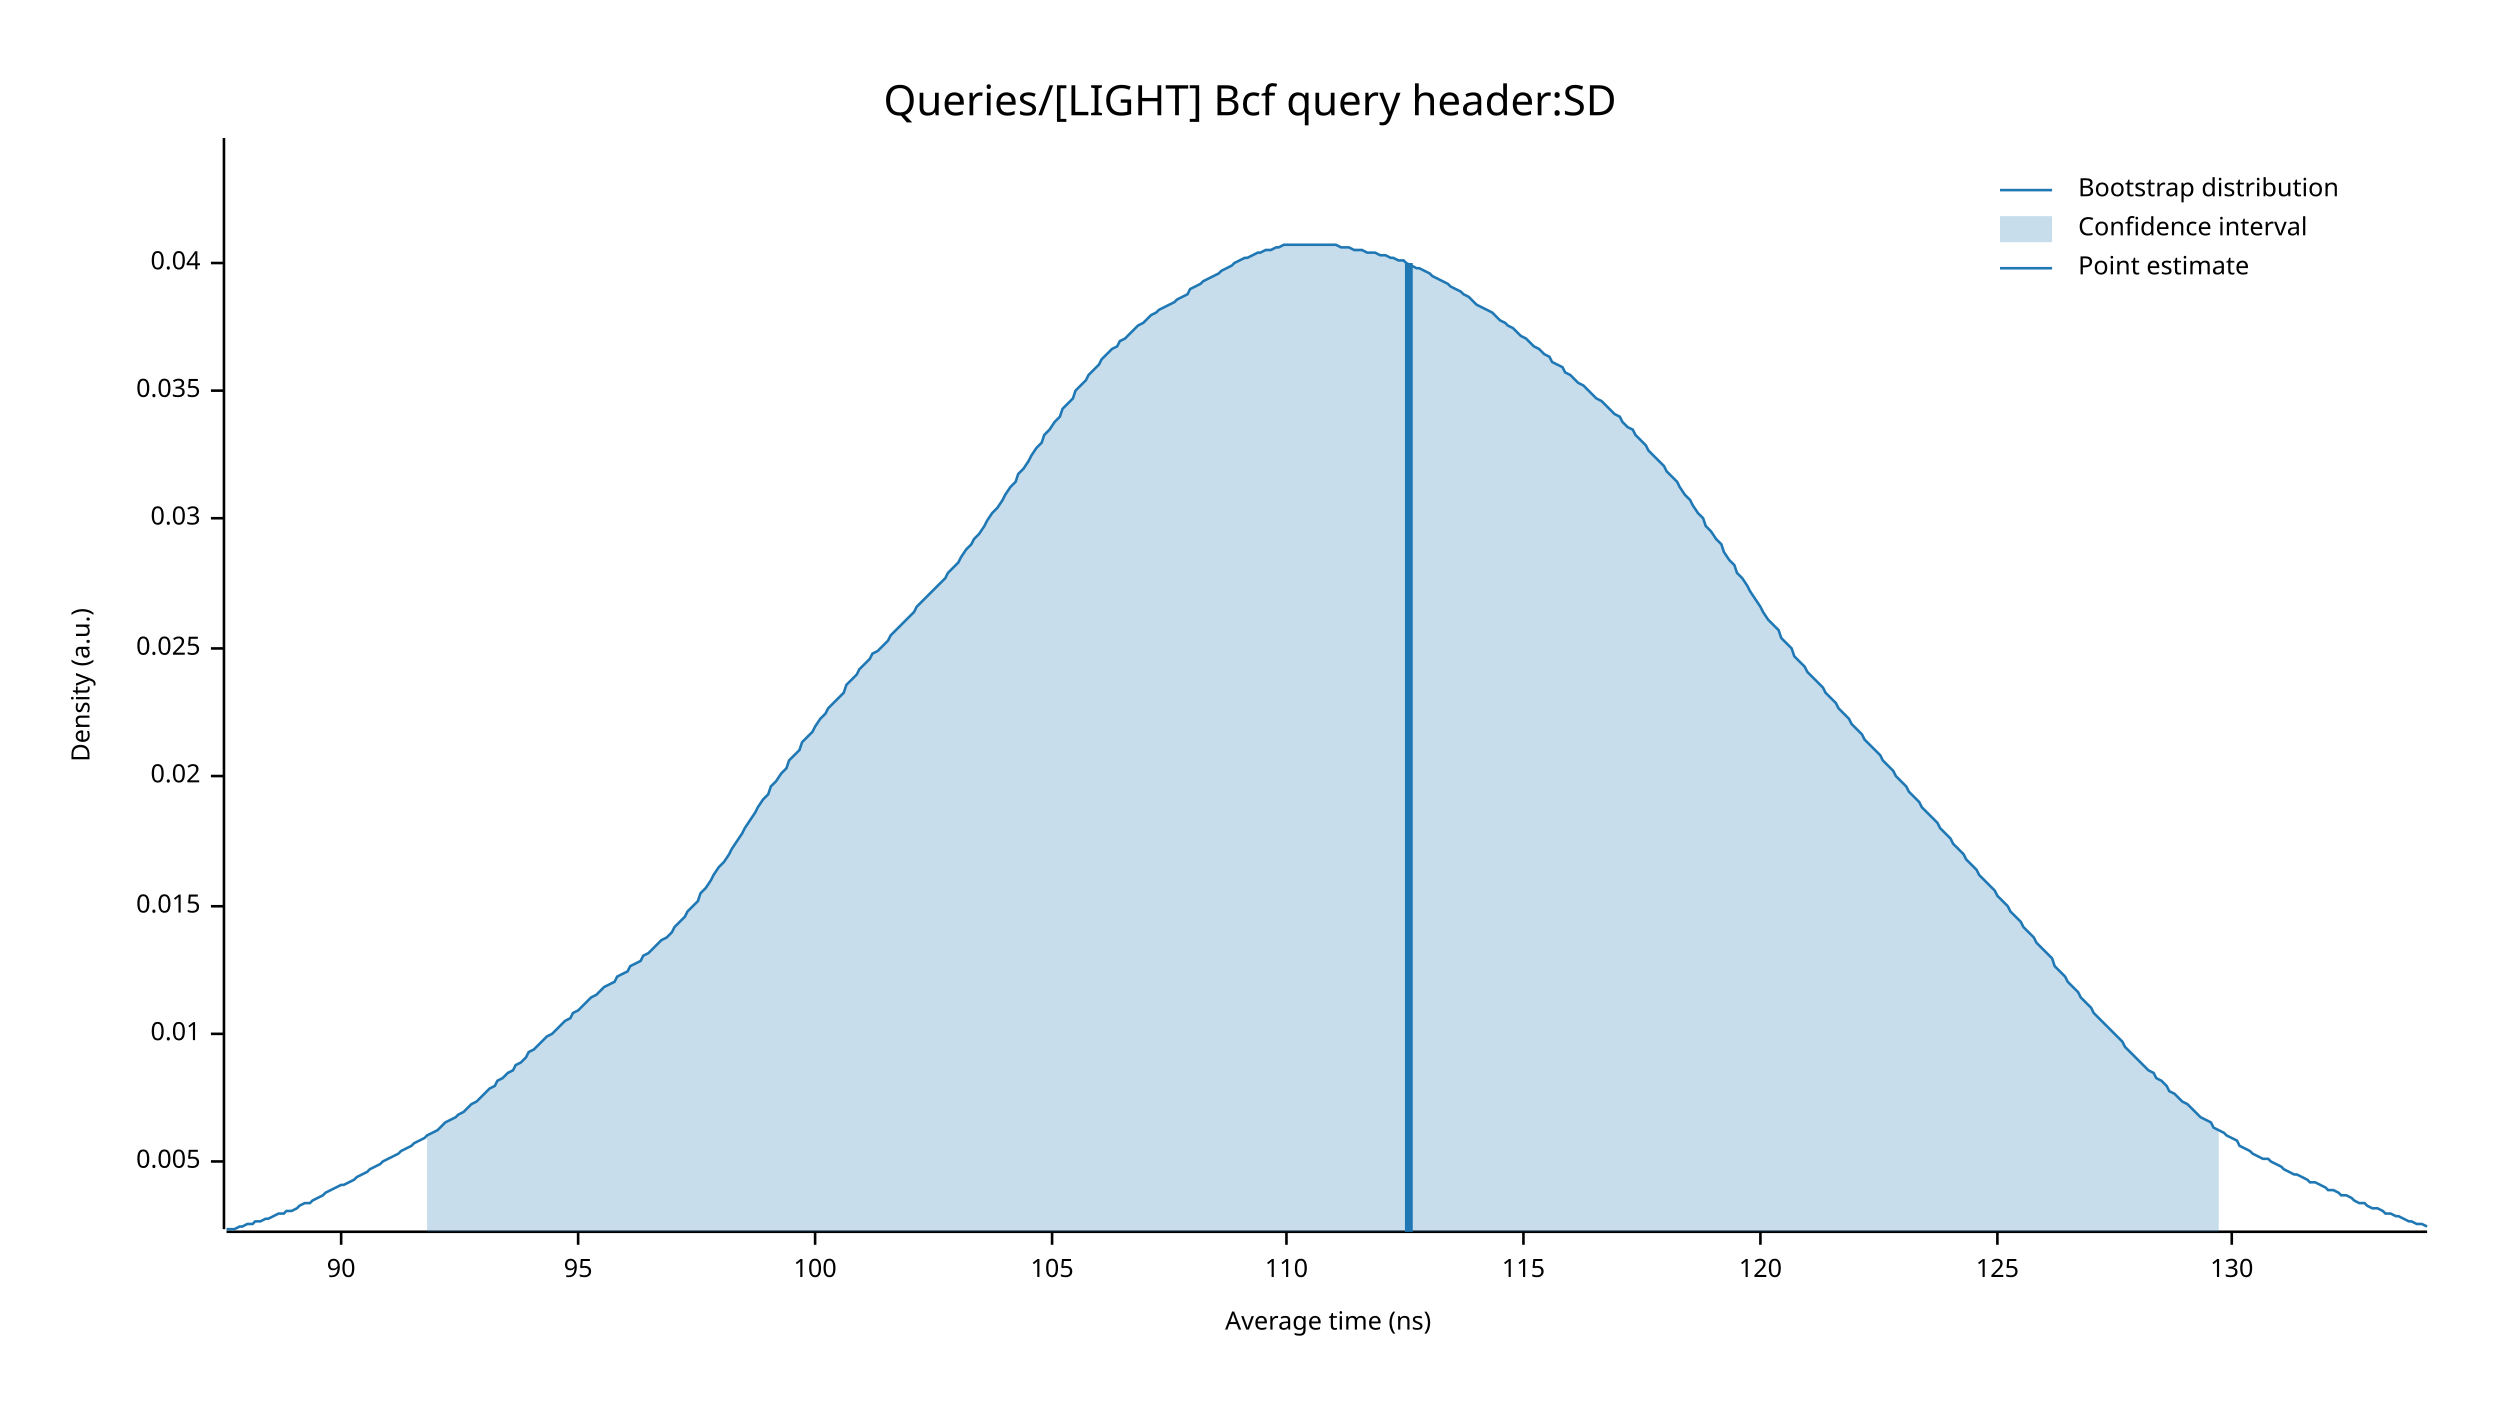
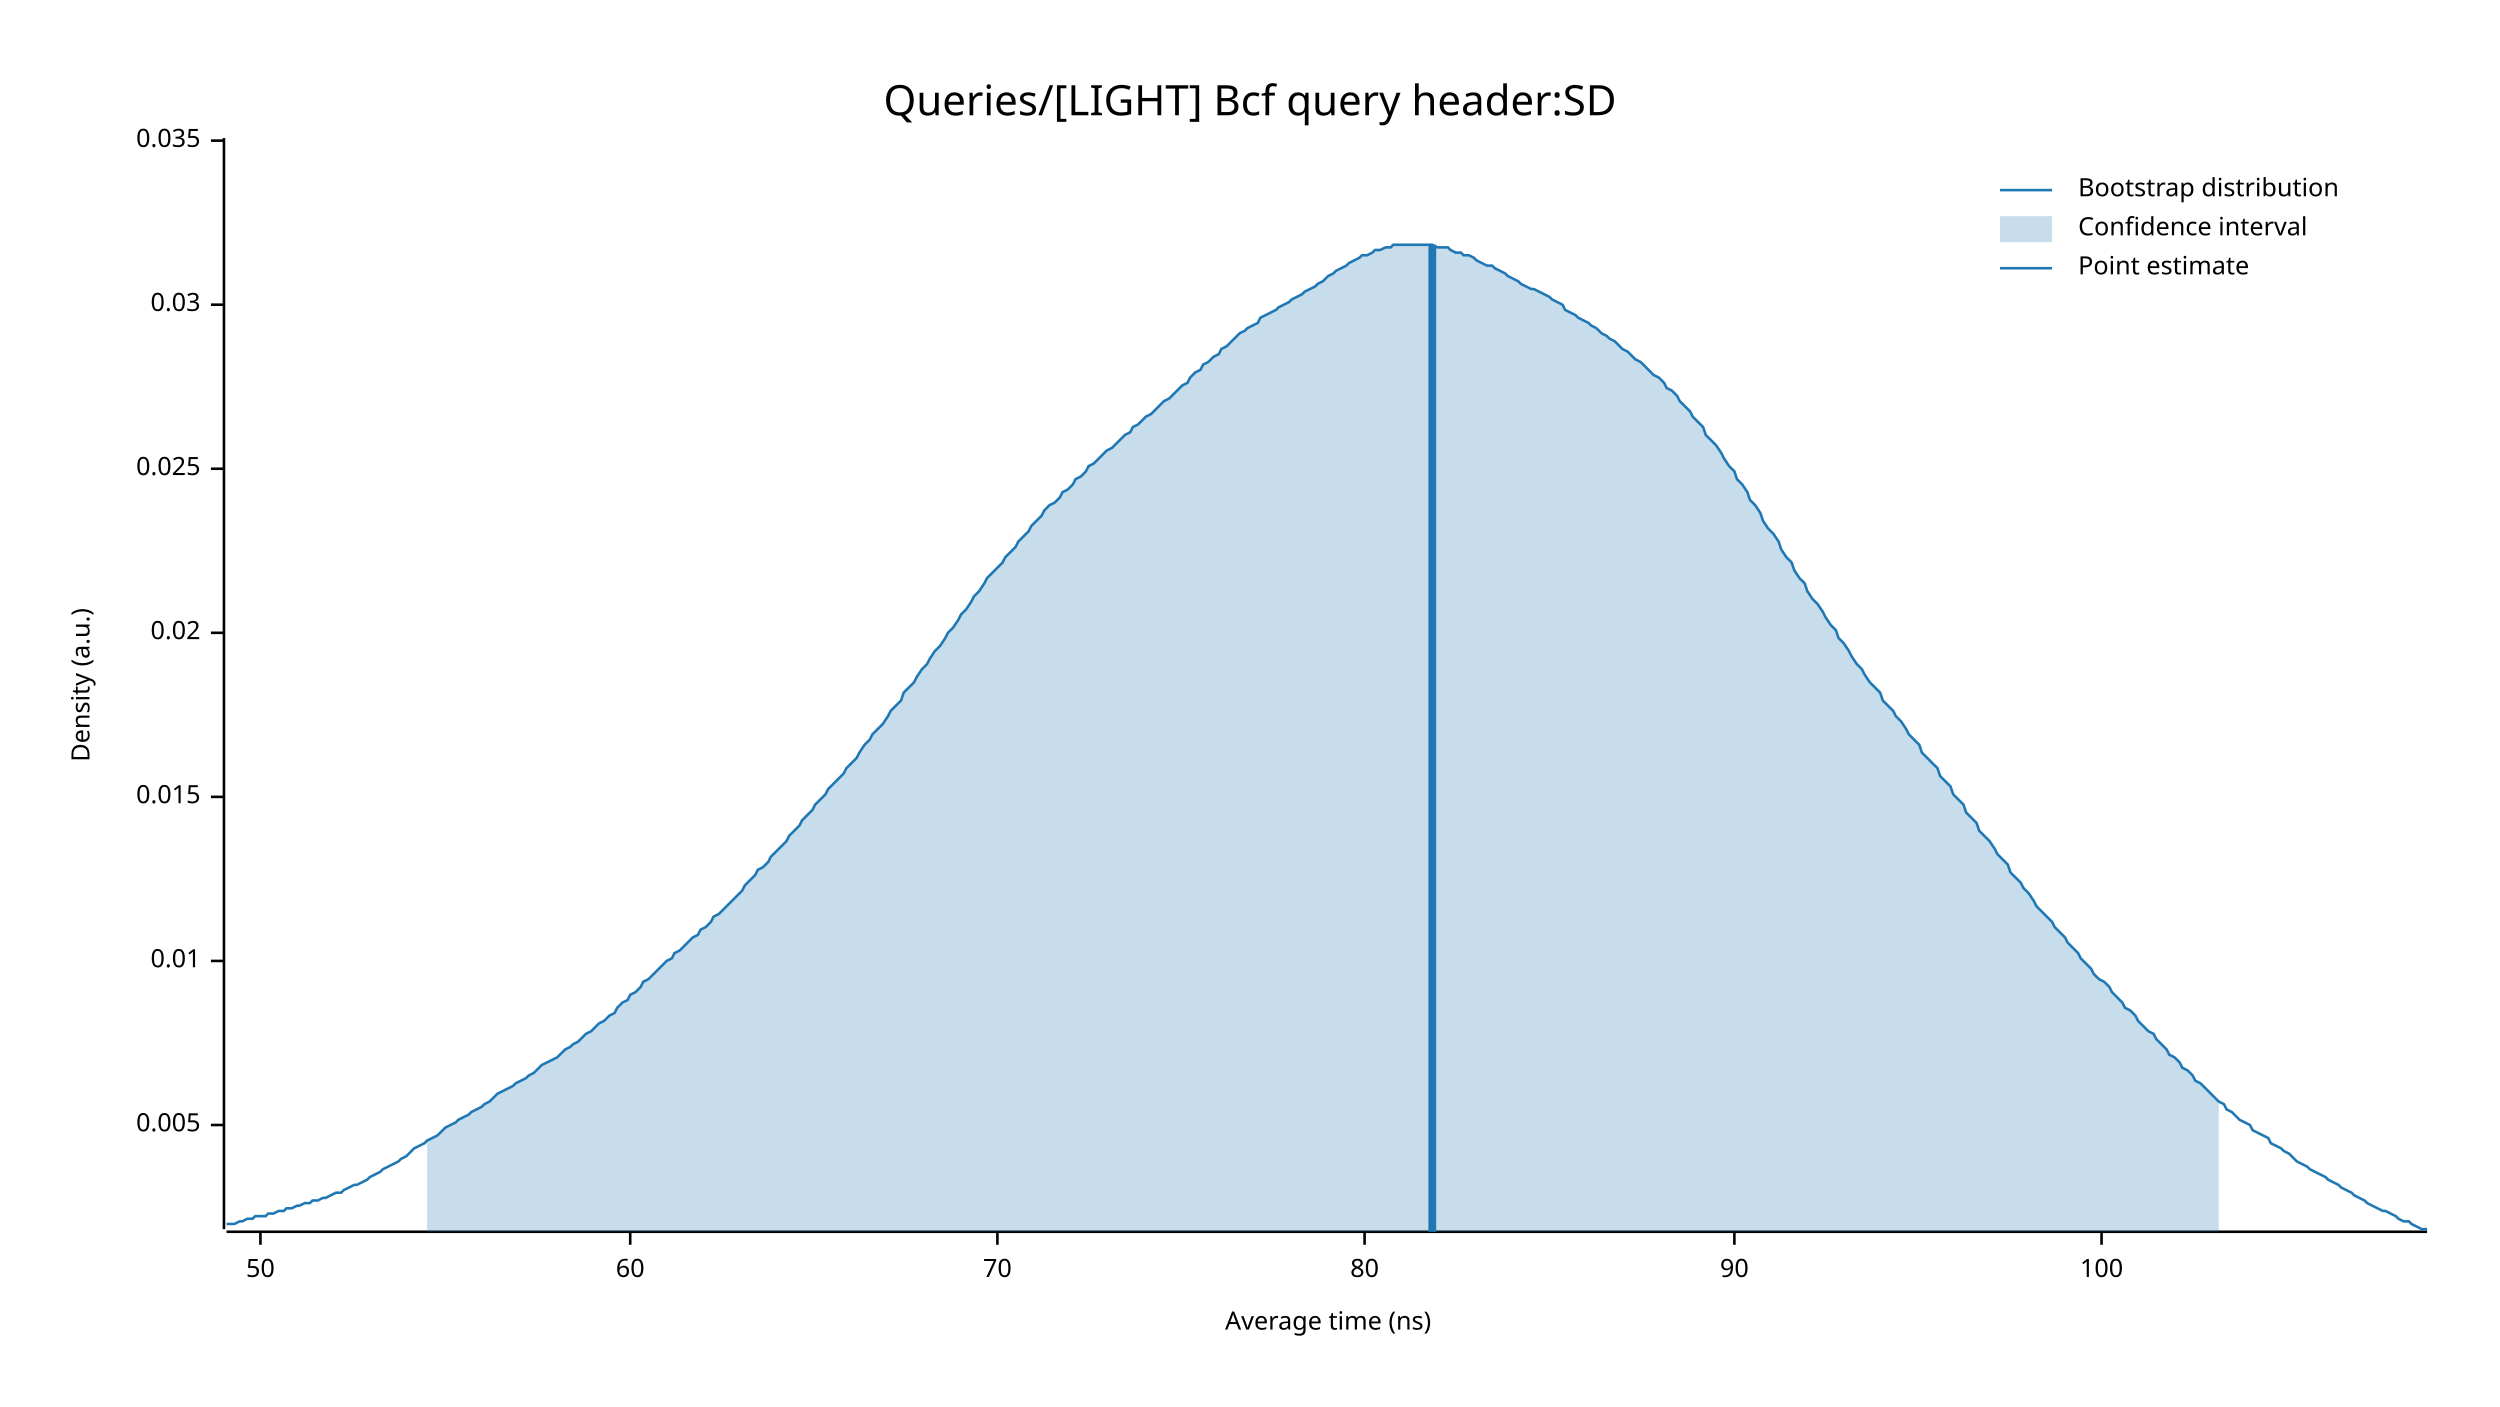
<svg xmlns="http://www.w3.org/2000/svg" width="960" height="540" viewBox="0 0 960 540">
  <text x="480" y="32" dy="0.76em" text-anchor="middle" font-family="sans-serif" font-size="16.129" opacity="1" fill="#000000">
Queries/[LIGHT] Bcf query header:SD
</text>
  <text x="27" y="263" dy="0.76em" text-anchor="middle" font-family="sans-serif" font-size="9.677" opacity="1" fill="#000000" transform="rotate(270, 27, 263)">
Density (a.u.)
</text>
  <text x="510" y="513" dy="-0.5ex" text-anchor="middle" font-family="sans-serif" font-size="9.677" opacity="1" fill="#000000">
Average time (ns)
</text>
  <polyline fill="none" opacity="1" stroke="#000000" stroke-width="1" points="86,53 86,472 " />
-   <text x="77" y="446" dy="0.5ex" text-anchor="end" font-family="sans-serif" font-size="9.677" opacity="1" fill="#000000">
+   <text x="77" y="432" dy="0.5ex" text-anchor="end" font-family="sans-serif" font-size="9.677" opacity="1" fill="#000000">
0.005
</text>
-   <polyline fill="none" opacity="1" stroke="#000000" stroke-width="1" points="81,446 86,446 " />
-   <text x="77" y="397" dy="0.5ex" text-anchor="end" font-family="sans-serif" font-size="9.677" opacity="1" fill="#000000">
+   <polyline fill="none" opacity="1" stroke="#000000" stroke-width="1" points="81,432 86,432 " />
+   <text x="77" y="369" dy="0.5ex" text-anchor="end" font-family="sans-serif" font-size="9.677" opacity="1" fill="#000000">
0.01
</text>
-   <polyline fill="none" opacity="1" stroke="#000000" stroke-width="1" points="81,397 86,397 " />
-   <text x="77" y="348" dy="0.5ex" text-anchor="end" font-family="sans-serif" font-size="9.677" opacity="1" fill="#000000">
+   <polyline fill="none" opacity="1" stroke="#000000" stroke-width="1" points="81,369 86,369 " />
+   <text x="77" y="306" dy="0.5ex" text-anchor="end" font-family="sans-serif" font-size="9.677" opacity="1" fill="#000000">
0.015
</text>
-   <polyline fill="none" opacity="1" stroke="#000000" stroke-width="1" points="81,348 86,348 " />
-   <text x="77" y="298" dy="0.5ex" text-anchor="end" font-family="sans-serif" font-size="9.677" opacity="1" fill="#000000">
+   <polyline fill="none" opacity="1" stroke="#000000" stroke-width="1" points="81,306 86,306 " />
+   <text x="77" y="243" dy="0.5ex" text-anchor="end" font-family="sans-serif" font-size="9.677" opacity="1" fill="#000000">
0.02
</text>
-   <polyline fill="none" opacity="1" stroke="#000000" stroke-width="1" points="81,298 86,298 " />
-   <text x="77" y="249" dy="0.5ex" text-anchor="end" font-family="sans-serif" font-size="9.677" opacity="1" fill="#000000">
+   <polyline fill="none" opacity="1" stroke="#000000" stroke-width="1" points="81,243 86,243 " />
+   <text x="77" y="180" dy="0.5ex" text-anchor="end" font-family="sans-serif" font-size="9.677" opacity="1" fill="#000000">
0.025
</text>
-   <polyline fill="none" opacity="1" stroke="#000000" stroke-width="1" points="81,249 86,249 " />
-   <text x="77" y="199" dy="0.5ex" text-anchor="end" font-family="sans-serif" font-size="9.677" opacity="1" fill="#000000">
+   <polyline fill="none" opacity="1" stroke="#000000" stroke-width="1" points="81,180 86,180 " />
+   <text x="77" y="117" dy="0.5ex" text-anchor="end" font-family="sans-serif" font-size="9.677" opacity="1" fill="#000000">
0.03
</text>
-   <polyline fill="none" opacity="1" stroke="#000000" stroke-width="1" points="81,199 86,199 " />
-   <text x="77" y="150" dy="0.5ex" text-anchor="end" font-family="sans-serif" font-size="9.677" opacity="1" fill="#000000">
+   <polyline fill="none" opacity="1" stroke="#000000" stroke-width="1" points="81,117 86,117 " />
+   <text x="77" y="54" dy="0.5ex" text-anchor="end" font-family="sans-serif" font-size="9.677" opacity="1" fill="#000000">
0.035
</text>
-   <polyline fill="none" opacity="1" stroke="#000000" stroke-width="1" points="81,150 86,150 " />
-   <text x="77" y="101" dy="0.5ex" text-anchor="end" font-family="sans-serif" font-size="9.677" opacity="1" fill="#000000">
- 0.04
+   <polyline fill="none" opacity="1" stroke="#000000" stroke-width="1" points="81,54 86,54 " />
+   <polyline fill="none" opacity="1" stroke="#000000" stroke-width="1" points="87,473 932,473 " />
+   <text x="100" y="483" dy="0.76em" text-anchor="middle" font-family="sans-serif" font-size="9.677" opacity="1" fill="#000000">
+ 50
</text>
-   <polyline fill="none" opacity="1" stroke="#000000" stroke-width="1" points="81,101 86,101 " />
-   <polyline fill="none" opacity="1" stroke="#000000" stroke-width="1" points="87,473 932,473 " />
-   <text x="131" y="483" dy="0.76em" text-anchor="middle" font-family="sans-serif" font-size="9.677" opacity="1" fill="#000000">
+   <polyline fill="none" opacity="1" stroke="#000000" stroke-width="1" points="100,473 100,478 " />
+   <text x="242" y="483" dy="0.76em" text-anchor="middle" font-family="sans-serif" font-size="9.677" opacity="1" fill="#000000">
+ 60
+ </text>
+   <polyline fill="none" opacity="1" stroke="#000000" stroke-width="1" points="242,473 242,478 " />
+   <text x="383" y="483" dy="0.76em" text-anchor="middle" font-family="sans-serif" font-size="9.677" opacity="1" fill="#000000">
+ 70
+ </text>
+   <polyline fill="none" opacity="1" stroke="#000000" stroke-width="1" points="383,473 383,478 " />
+   <text x="524" y="483" dy="0.76em" text-anchor="middle" font-family="sans-serif" font-size="9.677" opacity="1" fill="#000000">
+ 80
+ </text>
+   <polyline fill="none" opacity="1" stroke="#000000" stroke-width="1" points="524,473 524,478 " />
+   <text x="666" y="483" dy="0.76em" text-anchor="middle" font-family="sans-serif" font-size="9.677" opacity="1" fill="#000000">
90
</text>
-   <polyline fill="none" opacity="1" stroke="#000000" stroke-width="1" points="131,473 131,478 " />
-   <text x="222" y="483" dy="0.76em" text-anchor="middle" font-family="sans-serif" font-size="9.677" opacity="1" fill="#000000">
- 95
- </text>
-   <polyline fill="none" opacity="1" stroke="#000000" stroke-width="1" points="222,473 222,478 " />
-   <text x="313" y="483" dy="0.76em" text-anchor="middle" font-family="sans-serif" font-size="9.677" opacity="1" fill="#000000">
+   <polyline fill="none" opacity="1" stroke="#000000" stroke-width="1" points="666,473 666,478 " />
+   <text x="807" y="483" dy="0.76em" text-anchor="middle" font-family="sans-serif" font-size="9.677" opacity="1" fill="#000000">
100
</text>
-   <polyline fill="none" opacity="1" stroke="#000000" stroke-width="1" points="313,473 313,478 " />
-   <text x="404" y="483" dy="0.76em" text-anchor="middle" font-family="sans-serif" font-size="9.677" opacity="1" fill="#000000">
- 105
- </text>
-   <polyline fill="none" opacity="1" stroke="#000000" stroke-width="1" points="404,473 404,478 " />
-   <text x="494" y="483" dy="0.76em" text-anchor="middle" font-family="sans-serif" font-size="9.677" opacity="1" fill="#000000">
- 110
- </text>
-   <polyline fill="none" opacity="1" stroke="#000000" stroke-width="1" points="494,473 494,478 " />
-   <text x="585" y="483" dy="0.76em" text-anchor="middle" font-family="sans-serif" font-size="9.677" opacity="1" fill="#000000">
- 115
- </text>
-   <polyline fill="none" opacity="1" stroke="#000000" stroke-width="1" points="585,473 585,478 " />
-   <text x="676" y="483" dy="0.76em" text-anchor="middle" font-family="sans-serif" font-size="9.677" opacity="1" fill="#000000">
- 120
- </text>
-   <polyline fill="none" opacity="1" stroke="#000000" stroke-width="1" points="676,473 676,478 " />
-   <text x="767" y="483" dy="0.76em" text-anchor="middle" font-family="sans-serif" font-size="9.677" opacity="1" fill="#000000">
- 125
- </text>
-   <polyline fill="none" opacity="1" stroke="#000000" stroke-width="1" points="767,473 767,478 " />
-   <text x="857" y="483" dy="0.76em" text-anchor="middle" font-family="sans-serif" font-size="9.677" opacity="1" fill="#000000">
- 130
- </text>
-   <polyline fill="none" opacity="1" stroke="#000000" stroke-width="1" points="857,473 857,478 " />
-   <polyline fill="none" opacity="1" stroke="#1F78B4" stroke-width="1" points="87,472 88,472 90,472 92,471 93,471 95,470 97,470 98,469 100,469 102,468 103,468 105,467 107,466 109,466 110,465 112,465 114,464 115,463 117,462 119,462 120,461 122,460 124,459 125,458 127,457 129,456 131,455 132,455 134,454 136,453 137,452 139,451 141,450 142,449 144,448 146,447 147,446 149,445 151,444 153,443 154,442 156,441 158,440 159,439 161,438 163,437 164,436 166,435 168,434 169,433 171,431 173,430 175,429 176,428 178,427 180,425 181,424 183,423 185,421 186,420 188,418 190,417 191,415 193,414 195,412 197,411 198,409 200,408 202,406 203,404 205,403 207,401 208,400 210,398 212,397 214,395 215,394 217,392 219,391 220,389 222,388 224,386 225,385 227,383 229,382 230,381 232,379 234,378 236,377 237,375 239,374 241,373 242,371 244,370 246,369 247,367 249,366 251,364 252,363 254,361 256,360 258,358 259,356 261,354 263,352 264,350 266,348 268,346 269,343 271,341 273,338 274,336 276,333 278,331 280,328 281,326 283,323 285,320 286,318 288,315 290,312 291,310 293,307 295,305 296,302 298,300 300,297 302,295 303,292 305,290 307,288 308,285 310,283 312,281 313,279 315,276 317,274 318,272 320,270 322,268 324,266 325,263 327,261 329,259 330,257 332,255 334,253 335,251 337,250 339,248 341,246 342,244 344,242 346,240 347,239 349,237 351,235 352,233 354,231 356,229 357,228 359,226 361,224 363,222 364,220 366,218 368,216 369,214 371,211 373,209 374,207 376,205 378,202 379,200 381,197 383,195 385,192 386,190 388,187 390,185 391,182 393,180 395,177 396,175 398,172 400,170 401,167 403,165 405,162 407,160 408,157 410,155 412,153 413,150 415,148 417,146 418,144 420,142 422,140 423,138 425,136 427,134 429,133 430,131 432,130 434,128 435,127 437,125 439,124 440,123 442,121 444,120 445,119 447,118 449,117 451,116 452,115 454,114 456,113 457,111 459,110 461,109 462,108 464,107 466,106 468,105 469,104 471,103 473,102 474,101 476,100 478,99 479,99 481,98 483,97 484,97 486,96 488,96 490,95 491,95 493,94 495,94 496,94 498,94 500,94 501,94 503,94 505,94 506,94 508,94 510,94 512,94 513,94 515,95 517,95 518,95 520,96 522,96 523,96 525,97 527,97 528,97 530,98 532,98 534,99 535,99 537,100 539,100 540,101 542,102 544,103 545,103 547,104 549,105 550,106 552,107 554,108 556,109 557,110 559,111 561,112 562,113 564,114 566,116 567,117 569,118 571,119 573,120 574,121 576,123 578,124 579,125 581,126 583,128 584,129 586,130 588,132 589,133 591,134 593,136 595,137 596,139 598,140 600,141 601,143 603,144 605,146 606,147 608,148 610,150 611,151 613,153 615,154 617,156 618,157 620,159 622,160 623,162 625,164 627,165 628,167 630,169 632,171 633,173 635,175 637,177 639,179 640,181 642,183 644,185 645,187 647,190 649,192 650,194 652,197 654,199 655,202 657,204 659,207 661,209 662,212 664,215 666,217 667,220 669,222 671,225 672,227 674,230 676,233 677,235 679,238 681,240 683,242 684,245 686,247 688,249 689,252 691,254 693,256 694,258 696,260 698,262 700,264 701,266 703,268 705,270 706,272 708,274 710,276 711,278 713,280 715,282 716,284 718,286 720,288 722,290 723,292 725,294 727,296 728,298 730,300 732,302 733,304 735,306 737,308 738,310 740,312 742,314 744,316 745,318 747,320 749,322 750,324 752,326 754,328 755,330 757,332 759,334 760,336 762,338 764,340 766,342 767,344 769,346 771,348 772,350 774,352 776,354 777,356 779,358 781,360 782,362 784,364 786,366 788,368 789,371 791,373 793,375 794,377 796,379 798,381 799,383 801,385 803,387 804,389 806,391 808,393 810,395 811,396 813,398 815,400 816,402 818,404 820,406 821,407 823,409 825,411 827,412 828,414 830,415 832,417 833,419 835,420 837,422 838,423 840,424 842,426 843,427 845,429 847,430 849,431 850,433 852,434 854,435 855,436 857,437 859,438 860,440 862,441 864,442 865,443 867,444 869,445 871,445 872,446 874,447 876,448 877,449 879,450 881,451 882,451 884,452 886,453 887,454 889,454 891,455 893,456 894,457 896,457 898,458 899,459 901,459 903,460 904,461 906,462 908,462 909,463 911,464 913,464 915,465 916,466 918,466 920,467 921,467 923,468 925,469 926,469 928,470 930,470 932,471 " />
-   <polygon opacity="0.25" fill="#1F78B4" points="164,436 166,435 168,434 169,433 171,431 173,430 175,429 176,428 178,427 180,425 181,424 183,423 185,421 186,420 188,418 190,417 191,415 193,414 195,412 197,411 198,409 200,408 202,406 203,404 205,403 207,401 208,400 210,398 212,397 214,395 215,394 217,392 219,391 220,389 222,388 224,386 225,385 227,383 229,382 230,381 232,379 234,378 236,377 237,375 239,374 241,373 242,371 244,370 246,369 247,367 249,366 251,364 252,363 254,361 256,360 258,358 259,356 261,354 263,352 264,350 266,348 268,346 269,343 271,341 273,338 274,336 276,333 278,331 280,328 281,326 283,323 285,320 286,318 288,315 290,312 291,310 293,307 295,305 296,302 298,300 300,297 302,295 303,292 305,290 307,288 308,285 310,283 312,281 313,279 315,276 317,274 318,272 320,270 322,268 324,266 325,263 327,261 329,259 330,257 332,255 334,253 335,251 337,250 339,248 341,246 342,244 344,242 346,240 347,239 349,237 351,235 352,233 354,231 356,229 357,228 359,226 361,224 363,222 364,220 366,218 368,216 369,214 371,211 373,209 374,207 376,205 378,202 379,200 381,197 383,195 385,192 386,190 388,187 390,185 391,182 393,180 395,177 396,175 398,172 400,170 401,167 403,165 405,162 407,160 408,157 410,155 412,153 413,150 415,148 417,146 418,144 420,142 422,140 423,138 425,136 427,134 429,133 430,131 432,130 434,128 435,127 437,125 439,124 440,123 442,121 444,120 445,119 447,118 449,117 451,116 452,115 454,114 456,113 457,111 459,110 461,109 462,108 464,107 466,106 468,105 469,104 471,103 473,102 474,101 476,100 478,99 479,99 481,98 483,97 484,97 486,96 488,96 490,95 491,95 493,94 495,94 496,94 498,94 500,94 501,94 503,94 505,94 506,94 508,94 510,94 512,94 513,94 515,95 517,95 518,95 520,96 522,96 523,96 525,97 527,97 528,97 530,98 532,98 534,99 535,99 537,100 539,100 540,101 542,102 544,103 545,103 547,104 549,105 550,106 552,107 554,108 556,109 557,110 559,111 561,112 562,113 564,114 566,116 567,117 569,118 571,119 573,120 574,121 576,123 578,124 579,125 581,126 583,128 584,129 586,130 588,132 589,133 591,134 593,136 595,137 596,139 598,140 600,141 601,143 603,144 605,146 606,147 608,148 610,150 611,151 613,153 615,154 617,156 618,157 620,159 622,160 623,162 625,164 627,165 628,167 630,169 632,171 633,173 635,175 637,177 639,179 640,181 642,183 644,185 645,187 647,190 649,192 650,194 652,197 654,199 655,202 657,204 659,207 661,209 662,212 664,215 666,217 667,220 669,222 671,225 672,227 674,230 676,233 677,235 679,238 681,240 683,242 684,245 686,247 688,249 689,252 691,254 693,256 694,258 696,260 698,262 700,264 701,266 703,268 705,270 706,272 708,274 710,276 711,278 713,280 715,282 716,284 718,286 720,288 722,290 723,292 725,294 727,296 728,298 730,300 732,302 733,304 735,306 737,308 738,310 740,312 742,314 744,316 745,318 747,320 749,322 750,324 752,326 754,328 755,330 757,332 759,334 760,336 762,338 764,340 766,342 767,344 769,346 771,348 772,350 774,352 776,354 777,356 779,358 781,360 782,362 784,364 786,366 788,368 789,371 791,373 793,375 794,377 796,379 798,381 799,383 801,385 803,387 804,389 806,391 808,393 810,395 811,396 813,398 815,400 816,402 818,404 820,406 821,407 823,409 825,411 827,412 828,414 830,415 832,417 833,419 835,420 837,422 838,423 840,424 842,426 843,427 845,429 847,430 849,431 850,433 852,434 852,473 164,473 " />
-   <polyline fill="none" opacity="1" stroke="#1F78B4" stroke-width="3" points="541,473 541,101 " />
+   <polyline fill="none" opacity="1" stroke="#000000" stroke-width="1" points="807,473 807,478 " />
+   <polyline fill="none" opacity="1" stroke="#1F78B4" stroke-width="1" points="87,470 88,470 90,470 92,469 93,469 95,468 97,468 98,467 100,467 102,467 103,466 105,466 107,465 109,465 110,464 112,464 114,463 115,463 117,462 119,462 120,461 122,461 124,460 125,460 127,459 129,458 131,458 132,457 134,456 136,455 137,455 139,454 141,453 142,452 144,451 146,450 147,449 149,448 151,447 153,446 154,445 156,444 158,442 159,441 161,440 163,439 164,438 166,437 168,436 169,435 171,433 173,432 175,431 176,430 178,429 180,428 181,427 183,426 185,425 186,424 188,423 190,421 191,420 193,419 195,418 197,417 198,416 200,415 202,414 203,413 205,412 207,410 208,409 210,408 212,407 214,406 215,405 217,403 219,402 220,401 222,400 224,398 225,397 227,396 229,394 230,393 232,392 234,390 236,389 237,387 239,385 241,384 242,382 244,381 246,379 247,377 249,376 251,374 252,373 254,371 256,369 258,368 259,366 261,365 263,363 264,362 266,360 268,359 269,357 271,356 273,354 274,352 276,351 278,349 280,347 281,346 283,344 285,342 286,340 288,338 290,336 291,334 293,333 295,331 296,329 298,327 300,325 302,323 303,321 305,319 307,317 308,315 310,313 312,311 313,309 315,307 317,305 318,303 320,301 322,299 324,297 325,295 327,293 329,291 330,289 332,286 334,284 335,282 337,280 339,278 341,275 342,273 344,271 346,269 347,266 349,264 351,262 352,260 354,257 356,255 357,253 359,250 361,248 363,245 364,243 366,241 368,238 369,236 371,234 373,231 374,229 376,227 378,224 379,222 381,220 383,218 385,216 386,214 388,212 390,210 391,208 393,206 395,204 396,202 398,200 400,198 401,196 403,194 405,193 407,191 408,189 410,188 412,186 413,184 415,183 417,181 418,179 420,178 422,176 423,175 425,173 427,172 429,170 430,169 432,167 434,166 435,164 437,163 439,161 440,160 442,159 444,157 445,156 447,154 449,153 451,151 452,150 454,148 456,147 457,145 459,143 461,142 462,140 464,139 466,137 468,136 469,134 471,133 473,131 474,130 476,128 478,127 479,126 481,125 483,124 484,122 486,121 488,120 490,119 491,118 493,117 495,116 496,115 498,114 500,113 501,112 503,111 505,110 506,109 508,108 510,106 512,105 513,104 515,103 517,102 518,101 520,100 522,99 523,98 525,98 527,97 528,96 530,96 532,95 534,95 535,94 537,94 539,94 540,94 542,94 544,94 545,94 547,94 549,94 550,94 552,95 554,95 556,95 557,96 559,97 561,97 562,98 564,98 566,99 567,100 569,101 571,102 573,102 574,103 576,104 578,105 579,106 581,107 583,108 584,109 586,110 588,111 589,111 591,112 593,113 595,114 596,115 598,116 600,117 601,119 603,120 605,121 606,122 608,123 610,124 611,125 613,126 615,128 617,129 618,130 620,131 622,133 623,134 625,135 627,137 628,138 630,139 632,141 633,142 635,144 637,145 639,147 640,149 642,150 644,152 645,154 647,156 649,158 650,160 652,162 654,164 655,167 657,169 659,171 661,174 662,176 664,179 666,181 667,184 669,186 671,189 672,192 674,194 676,197 677,200 679,203 681,205 683,208 684,211 686,214 688,216 689,219 691,222 693,224 694,227 696,230 698,232 700,235 701,237 703,240 705,242 706,245 708,247 710,250 711,252 713,255 715,257 716,259 718,262 720,264 722,266 723,269 725,271 727,273 728,275 730,277 732,280 733,282 735,284 737,286 738,289 740,291 742,293 744,295 745,298 747,300 749,302 750,305 752,307 754,309 755,312 757,314 759,316 760,319 762,321 764,323 766,326 767,328 769,330 771,332 772,335 774,337 776,339 777,341 779,343 781,346 782,348 784,350 786,352 788,354 789,356 791,358 793,360 794,362 796,364 798,366 799,368 801,370 803,372 804,374 806,376 808,377 810,379 811,381 813,383 815,385 816,387 818,388 820,390 821,392 823,394 825,396 827,397 828,399 830,401 832,403 833,405 835,406 837,408 838,410 840,411 842,413 843,415 845,416 847,418 849,420 850,421 852,423 854,424 855,426 857,427 859,429 860,430 862,431 864,432 865,434 867,435 869,436 871,437 872,439 874,440 876,441 877,442 879,443 881,445 882,446 884,447 886,448 887,449 889,450 891,451 893,452 894,453 896,454 898,455 899,456 901,457 903,458 904,459 906,460 908,461 909,462 911,463 913,464 915,465 916,465 918,466 920,467 921,468 923,469 925,469 926,470 928,471 930,472 932,472 " />
+   <polygon opacity="0.25" fill="#1F78B4" points="164,438 166,437 168,436 169,435 171,433 173,432 175,431 176,430 178,429 180,428 181,427 183,426 185,425 186,424 188,423 190,421 191,420 193,419 195,418 197,417 198,416 200,415 202,414 203,413 205,412 207,410 208,409 210,408 212,407 214,406 215,405 217,403 219,402 220,401 222,400 224,398 225,397 227,396 229,394 230,393 232,392 234,390 236,389 237,387 239,385 241,384 242,382 244,381 246,379 247,377 249,376 251,374 252,373 254,371 256,369 258,368 259,366 261,365 263,363 264,362 266,360 268,359 269,357 271,356 273,354 274,352 276,351 278,349 280,347 281,346 283,344 285,342 286,340 288,338 290,336 291,334 293,333 295,331 296,329 298,327 300,325 302,323 303,321 305,319 307,317 308,315 310,313 312,311 313,309 315,307 317,305 318,303 320,301 322,299 324,297 325,295 327,293 329,291 330,289 332,286 334,284 335,282 337,280 339,278 341,275 342,273 344,271 346,269 347,266 349,264 351,262 352,260 354,257 356,255 357,253 359,250 361,248 363,245 364,243 366,241 368,238 369,236 371,234 373,231 374,229 376,227 378,224 379,222 381,220 383,218 385,216 386,214 388,212 390,210 391,208 393,206 395,204 396,202 398,200 400,198 401,196 403,194 405,193 407,191 408,189 410,188 412,186 413,184 415,183 417,181 418,179 420,178 422,176 423,175 425,173 427,172 429,170 430,169 432,167 434,166 435,164 437,163 439,161 440,160 442,159 444,157 445,156 447,154 449,153 451,151 452,150 454,148 456,147 457,145 459,143 461,142 462,140 464,139 466,137 468,136 469,134 471,133 473,131 474,130 476,128 478,127 479,126 481,125 483,124 484,122 486,121 488,120 490,119 491,118 493,117 495,116 496,115 498,114 500,113 501,112 503,111 505,110 506,109 508,108 510,106 512,105 513,104 515,103 517,102 518,101 520,100 522,99 523,98 525,98 527,97 528,96 530,96 532,95 534,95 535,94 537,94 539,94 540,94 542,94 544,94 545,94 547,94 549,94 550,94 552,95 554,95 556,95 557,96 559,97 561,97 562,98 564,98 566,99 567,100 569,101 571,102 573,102 574,103 576,104 578,105 579,106 581,107 583,108 584,109 586,110 588,111 589,111 591,112 593,113 595,114 596,115 598,116 600,117 601,119 603,120 605,121 606,122 608,123 610,124 611,125 613,126 615,128 617,129 618,130 620,131 622,133 623,134 625,135 627,137 628,138 630,139 632,141 633,142 635,144 637,145 639,147 640,149 642,150 644,152 645,154 647,156 649,158 650,160 652,162 654,164 655,167 657,169 659,171 661,174 662,176 664,179 666,181 667,184 669,186 671,189 672,192 674,194 676,197 677,200 679,203 681,205 683,208 684,211 686,214 688,216 689,219 691,222 693,224 694,227 696,230 698,232 700,235 701,237 703,240 705,242 706,245 708,247 710,250 711,252 713,255 715,257 716,259 718,262 720,264 722,266 723,269 725,271 727,273 728,275 730,277 732,280 733,282 735,284 737,286 738,289 740,291 742,293 744,295 745,298 747,300 749,302 750,305 752,307 754,309 755,312 757,314 759,316 760,319 762,321 764,323 766,326 767,328 769,330 771,332 772,335 774,337 776,339 777,341 779,343 781,346 782,348 784,350 786,352 788,354 789,356 791,358 793,360 794,362 796,364 798,366 799,368 801,370 803,372 804,374 806,376 808,377 810,379 811,381 813,383 815,385 816,387 818,388 820,390 821,392 823,394 825,396 827,397 828,399 830,401 832,403 833,405 835,406 837,408 838,410 840,411 842,413 843,415 845,416 847,418 849,420 850,421 852,423 852,473 164,473 " />
+   <polyline fill="none" opacity="1" stroke="#1F78B4" stroke-width="3" points="550,473 550,94 " />
  <text x="798" y="68" dy="0.76em" text-anchor="start" font-family="sans-serif" font-size="9.677" opacity="1" fill="#000000">
Bootstrap distribution
</text>
  <text x="798" y="83" dy="0.76em" text-anchor="start" font-family="sans-serif" font-size="9.677" opacity="1" fill="#000000">
Confidence interval
</text>
  <text x="798" y="98" dy="0.76em" text-anchor="start" font-family="sans-serif" font-size="9.677" opacity="1" fill="#000000">
Point estimate
</text>
  <polyline fill="none" opacity="1" stroke="#1F78B4" stroke-width="1" points="768,73 788,73 " />
  <rect x="768" y="83" width="20" height="10" opacity="0.25" fill="#1F78B4" stroke="none" />
  <polyline fill="none" opacity="1" stroke="#1F78B4" stroke-width="1" points="768,103 788,103 " />
</svg>
